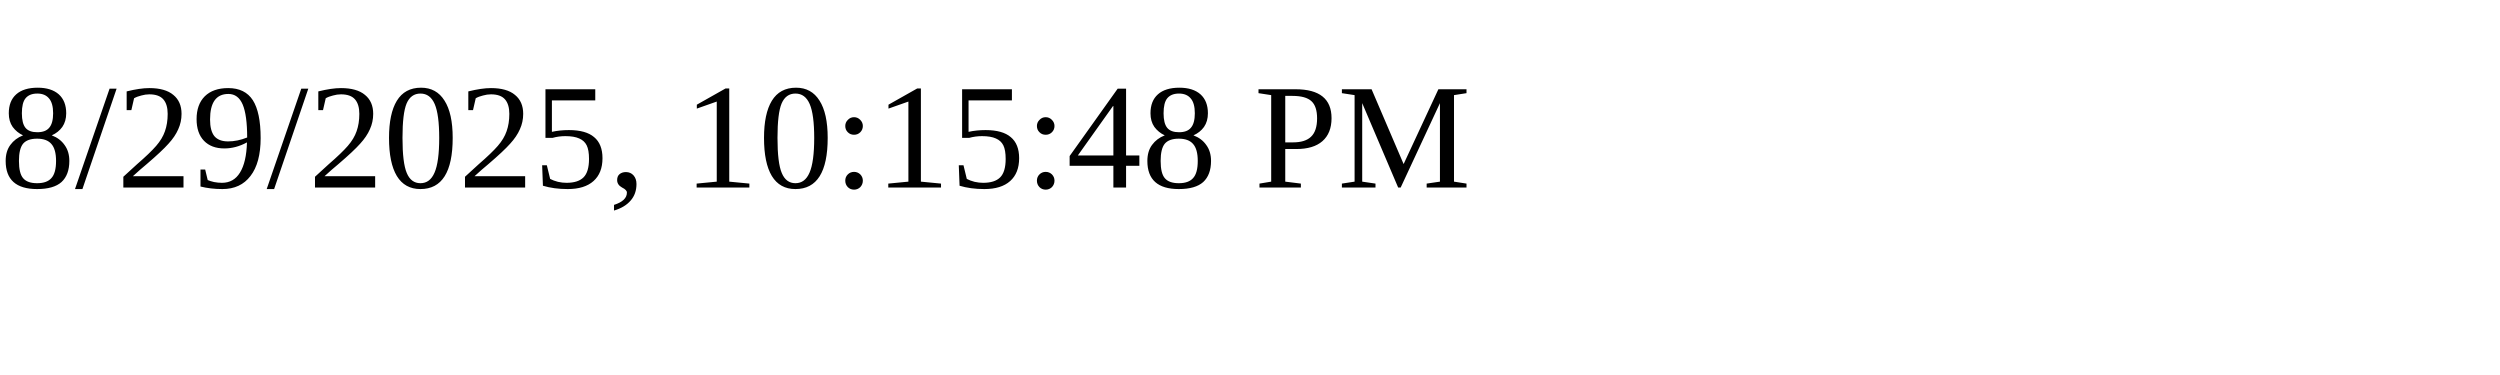
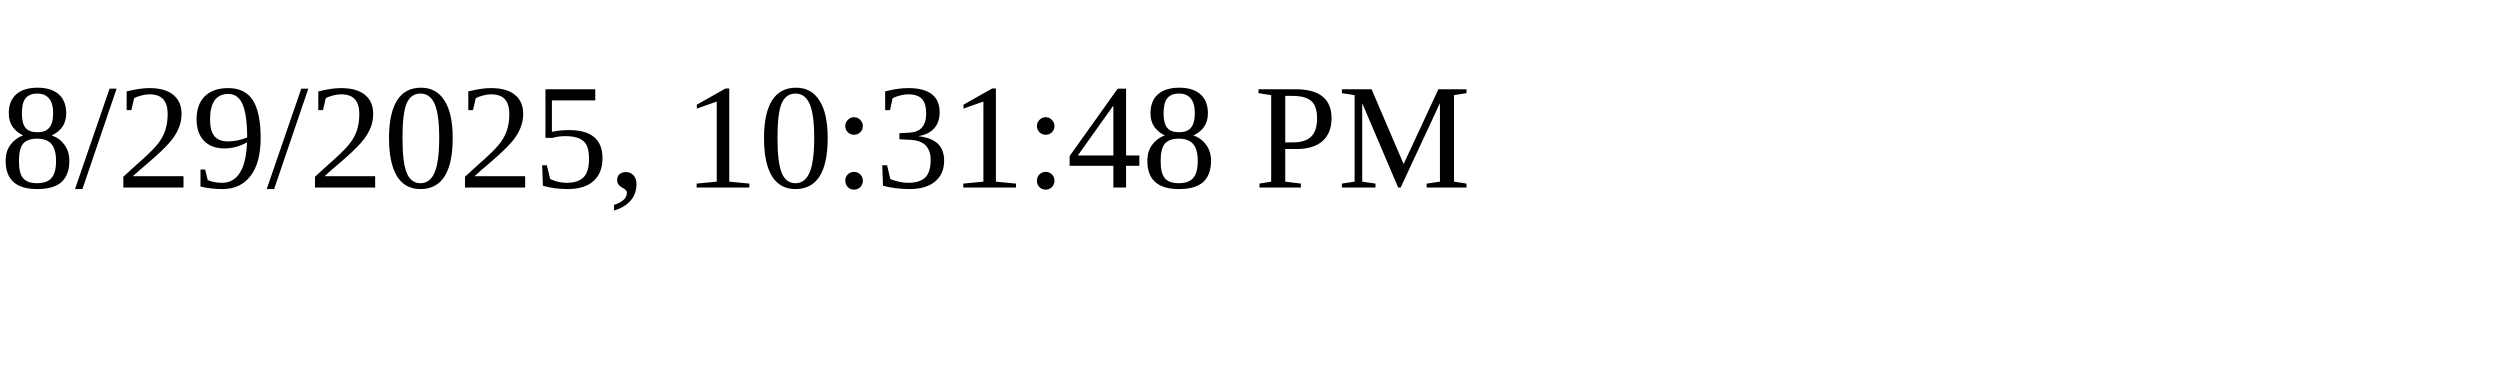
<svg xmlns="http://www.w3.org/2000/svg" height="30" width="200">
-   <text x="0" y="15">8/29/2025, 10:15:48 PM</text>
+   <text x="0" y="15">8/29/2025, 10:31:48 PM</text>
</svg>
